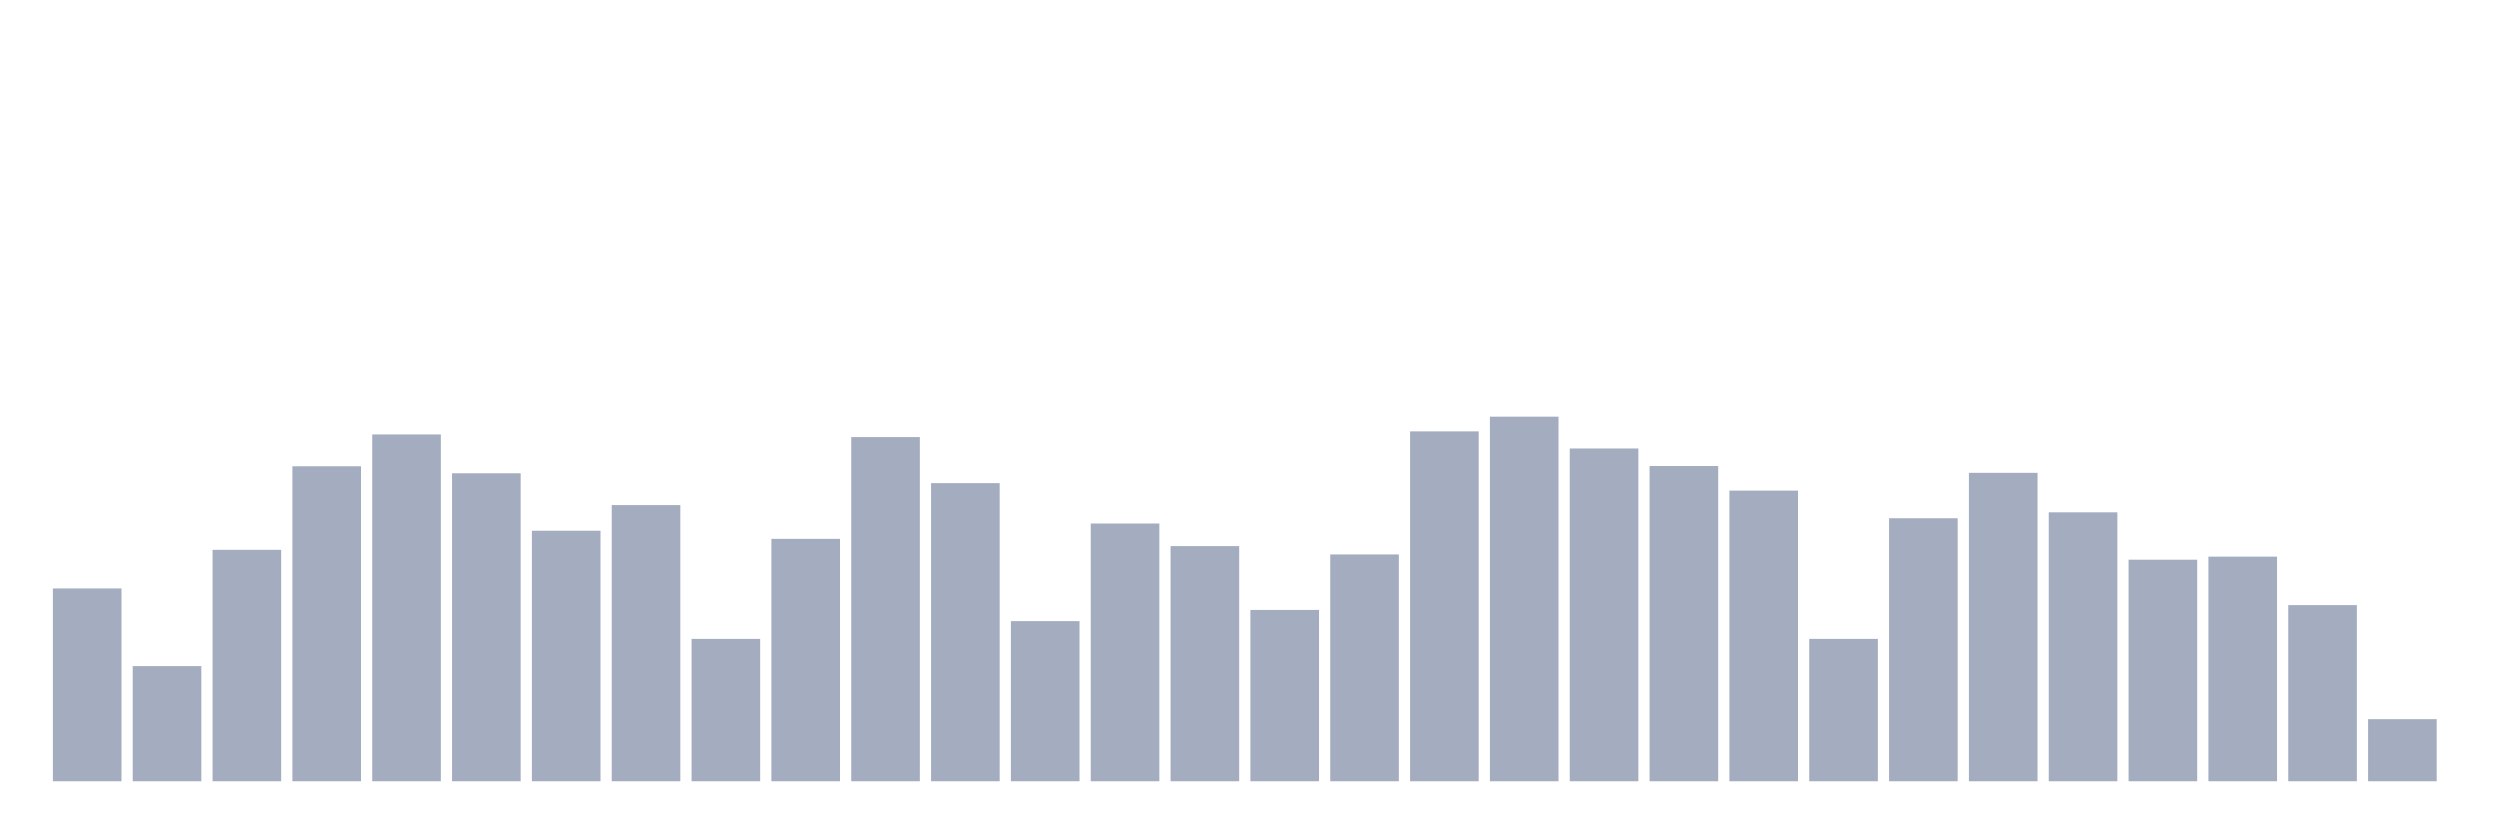
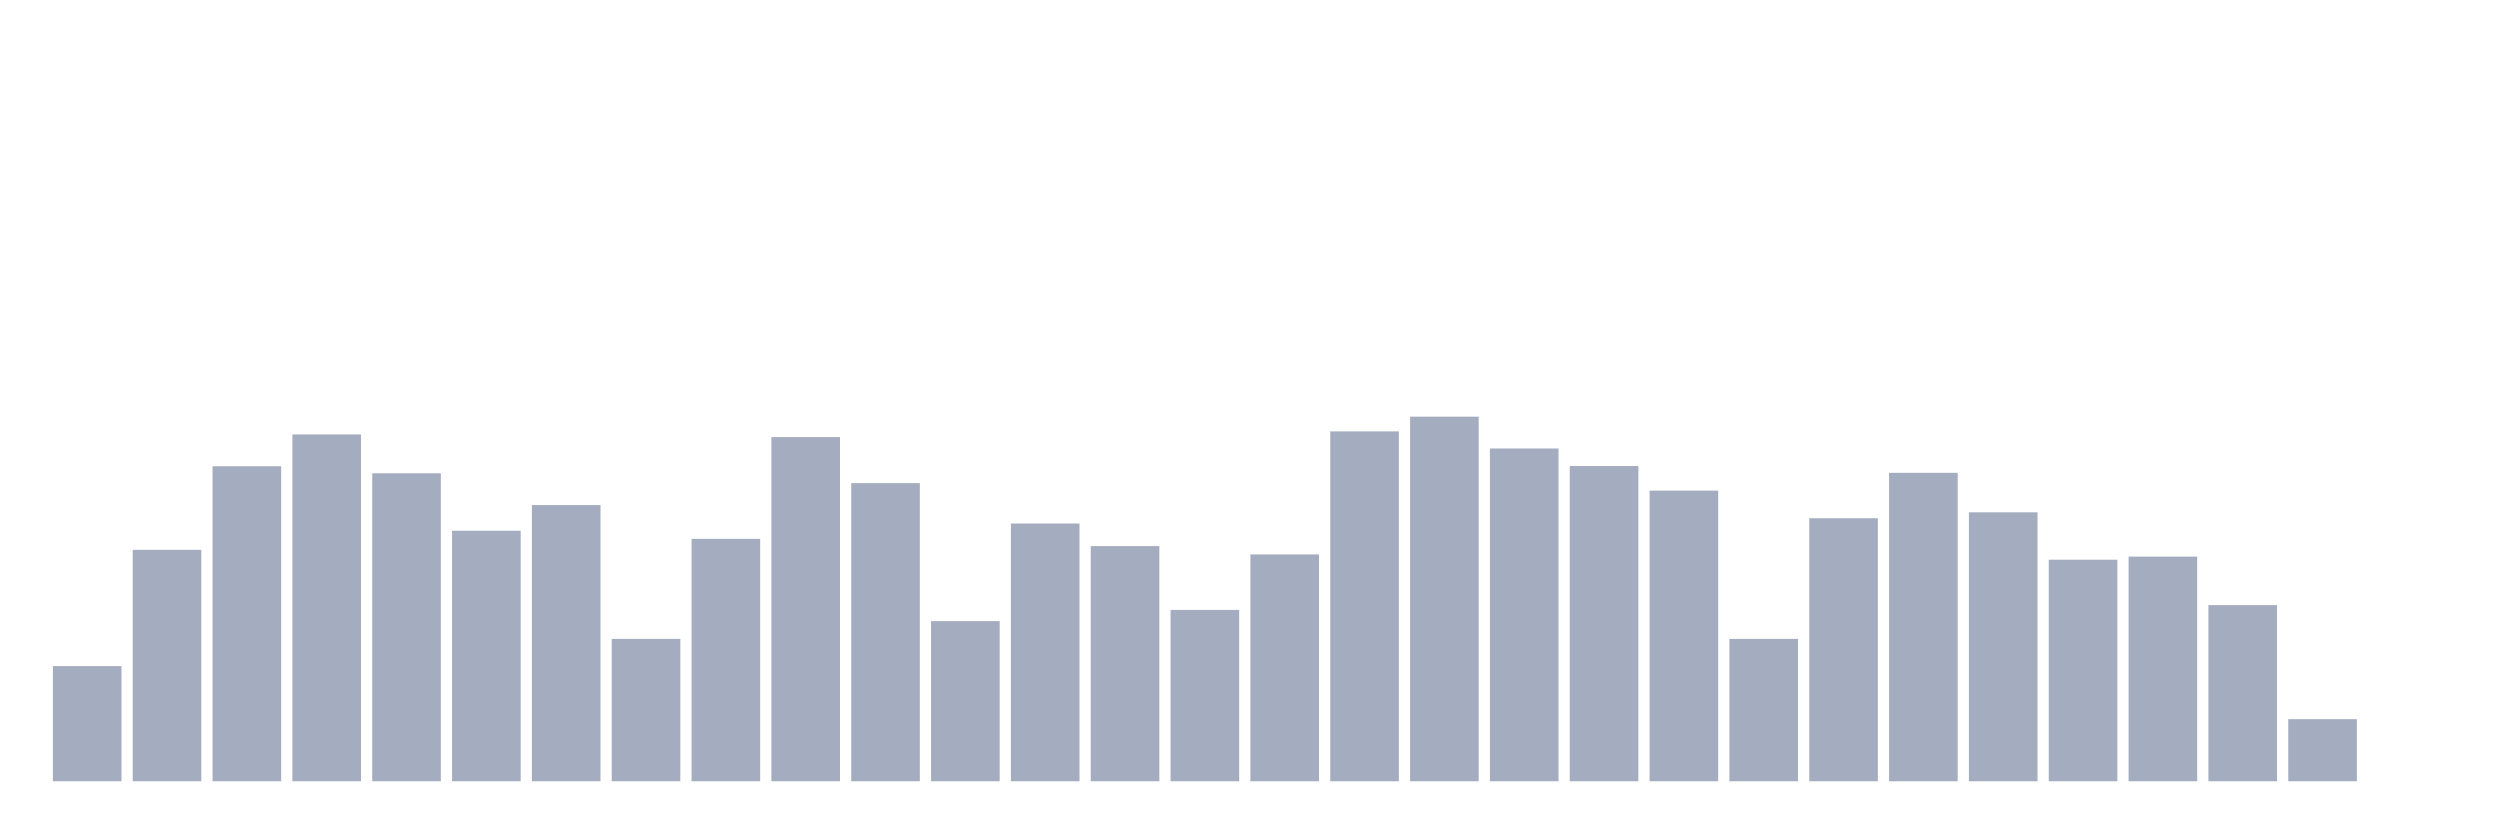
<svg xmlns="http://www.w3.org/2000/svg" viewBox="0 0 480 160">
  <g transform="translate(10,10)">
-     <rect class="bar" x="0.153" width="13.175" y="102.978" height="37.022" fill="rgb(164,173,192)" />
-     <rect class="bar" x="15.482" width="13.175" y="117.888" height="22.112" fill="rgb(164,173,192)" />
-     <rect class="bar" x="30.81" width="13.175" y="95.566" height="44.434" fill="rgb(164,173,192)" />
-     <rect class="bar" x="46.138" width="13.175" y="79.519" height="60.481" fill="rgb(164,173,192)" />
-     <rect class="bar" x="61.466" width="13.175" y="73.412" height="66.588" fill="rgb(164,173,192)" />
-     <rect class="bar" x="76.794" width="13.175" y="80.866" height="59.134" fill="rgb(164,173,192)" />
-     <rect class="bar" x="92.123" width="13.175" y="91.901" height="48.099" fill="rgb(164,173,192)" />
-     <rect class="bar" x="107.451" width="13.175" y="86.974" height="53.026" fill="rgb(164,173,192)" />
-     <rect class="bar" x="122.779" width="13.175" y="112.665" height="27.335" fill="rgb(164,173,192)" />
-     <rect class="bar" x="138.107" width="13.175" y="93.46" height="46.54" fill="rgb(164,173,192)" />
-     <rect class="bar" x="153.436" width="13.175" y="73.917" height="66.083" fill="rgb(164,173,192)" />
-     <rect class="bar" x="168.764" width="13.175" y="82.762" height="57.238" fill="rgb(164,173,192)" />
-     <rect class="bar" x="184.092" width="13.175" y="109.254" height="30.746" fill="rgb(164,173,192)" />
-     <rect class="bar" x="199.42" width="13.175" y="90.511" height="49.489" fill="rgb(164,173,192)" />
-     <rect class="bar" x="214.748" width="13.175" y="94.85" height="45.15" fill="rgb(164,173,192)" />
-     <rect class="bar" x="230.077" width="13.175" y="107.106" height="32.894" fill="rgb(164,173,192)" />
-     <rect class="bar" x="245.405" width="13.175" y="96.45" height="43.55" fill="rgb(164,173,192)" />
-     <rect class="bar" x="260.733" width="13.175" y="72.822" height="67.178" fill="rgb(164,173,192)" />
-     <rect class="bar" x="276.061" width="13.175" y="70" height="70" fill="rgb(164,173,192)" />
-     <rect class="bar" x="291.39" width="13.175" y="76.107" height="63.893" fill="rgb(164,173,192)" />
-     <rect class="bar" x="306.718" width="13.175" y="79.477" height="60.523" fill="rgb(164,173,192)" />
-     <rect class="bar" x="322.046" width="13.175" y="84.194" height="55.806" fill="rgb(164,173,192)" />
-     <rect class="bar" x="337.374" width="13.175" y="112.665" height="27.335" fill="rgb(164,173,192)" />
-     <rect class="bar" x="352.702" width="13.175" y="89.501" height="50.499" fill="rgb(164,173,192)" />
-     <rect class="bar" x="368.031" width="13.175" y="80.782" height="59.218" fill="rgb(164,173,192)" />
-     <rect class="bar" x="383.359" width="13.175" y="88.363" height="51.637" fill="rgb(164,173,192)" />
-     <rect class="bar" x="398.687" width="13.175" y="97.461" height="42.539" fill="rgb(164,173,192)" />
-     <rect class="bar" x="414.015" width="13.175" y="96.871" height="43.129" fill="rgb(164,173,192)" />
-     <rect class="bar" x="429.344" width="13.175" y="106.179" height="33.821" fill="rgb(164,173,192)" />
-     <rect class="bar" x="444.672" width="13.175" y="128.081" height="11.919" fill="rgb(164,173,192)" />
+     <rect class="bar" x="0.153" width="13.175" y="117.888" height="22.112" fill="rgb(164,173,192)" />
+     <rect class="bar" x="15.482" width="13.175" y="95.566" height="44.434" fill="rgb(164,173,192)" />
+     <rect class="bar" x="30.81" width="13.175" y="79.519" height="60.481" fill="rgb(164,173,192)" />
+     <rect class="bar" x="46.138" width="13.175" y="73.412" height="66.588" fill="rgb(164,173,192)" />
+     <rect class="bar" x="61.466" width="13.175" y="80.866" height="59.134" fill="rgb(164,173,192)" />
+     <rect class="bar" x="76.794" width="13.175" y="91.901" height="48.099" fill="rgb(164,173,192)" />
+     <rect class="bar" x="92.123" width="13.175" y="86.974" height="53.026" fill="rgb(164,173,192)" />
+     <rect class="bar" x="107.451" width="13.175" y="112.665" height="27.335" fill="rgb(164,173,192)" />
+     <rect class="bar" x="122.779" width="13.175" y="93.46" height="46.54" fill="rgb(164,173,192)" />
+     <rect class="bar" x="138.107" width="13.175" y="73.917" height="66.083" fill="rgb(164,173,192)" />
+     <rect class="bar" x="153.436" width="13.175" y="82.762" height="57.238" fill="rgb(164,173,192)" />
+     <rect class="bar" x="168.764" width="13.175" y="109.254" height="30.746" fill="rgb(164,173,192)" />
+     <rect class="bar" x="184.092" width="13.175" y="90.511" height="49.489" fill="rgb(164,173,192)" />
+     <rect class="bar" x="199.42" width="13.175" y="94.85" height="45.15" fill="rgb(164,173,192)" />
+     <rect class="bar" x="214.748" width="13.175" y="107.106" height="32.894" fill="rgb(164,173,192)" />
+     <rect class="bar" x="230.077" width="13.175" y="96.45" height="43.55" fill="rgb(164,173,192)" />
+     <rect class="bar" x="245.405" width="13.175" y="72.822" height="67.178" fill="rgb(164,173,192)" />
+     <rect class="bar" x="260.733" width="13.175" y="70" height="70" fill="rgb(164,173,192)" />
+     <rect class="bar" x="276.061" width="13.175" y="76.107" height="63.893" fill="rgb(164,173,192)" />
+     <rect class="bar" x="291.39" width="13.175" y="79.477" height="60.523" fill="rgb(164,173,192)" />
+     <rect class="bar" x="306.718" width="13.175" y="84.194" height="55.806" fill="rgb(164,173,192)" />
+     <rect class="bar" x="322.046" width="13.175" y="112.665" height="27.335" fill="rgb(164,173,192)" />
+     <rect class="bar" x="337.374" width="13.175" y="89.501" height="50.499" fill="rgb(164,173,192)" />
+     <rect class="bar" x="352.702" width="13.175" y="80.782" height="59.218" fill="rgb(164,173,192)" />
+     <rect class="bar" x="368.031" width="13.175" y="88.363" height="51.637" fill="rgb(164,173,192)" />
+     <rect class="bar" x="383.359" width="13.175" y="97.461" height="42.539" fill="rgb(164,173,192)" />
+     <rect class="bar" x="398.687" width="13.175" y="96.871" height="43.129" fill="rgb(164,173,192)" />
+     <rect class="bar" x="414.015" width="13.175" y="106.179" height="33.821" fill="rgb(164,173,192)" />
+     <rect class="bar" x="429.344" width="13.175" y="128.081" height="11.919" fill="rgb(164,173,192)" />
+     <rect class="bar" x="444.672" width="13.175" y="140" height="0" fill="rgb(164,173,192)" />
  </g>
</svg>
